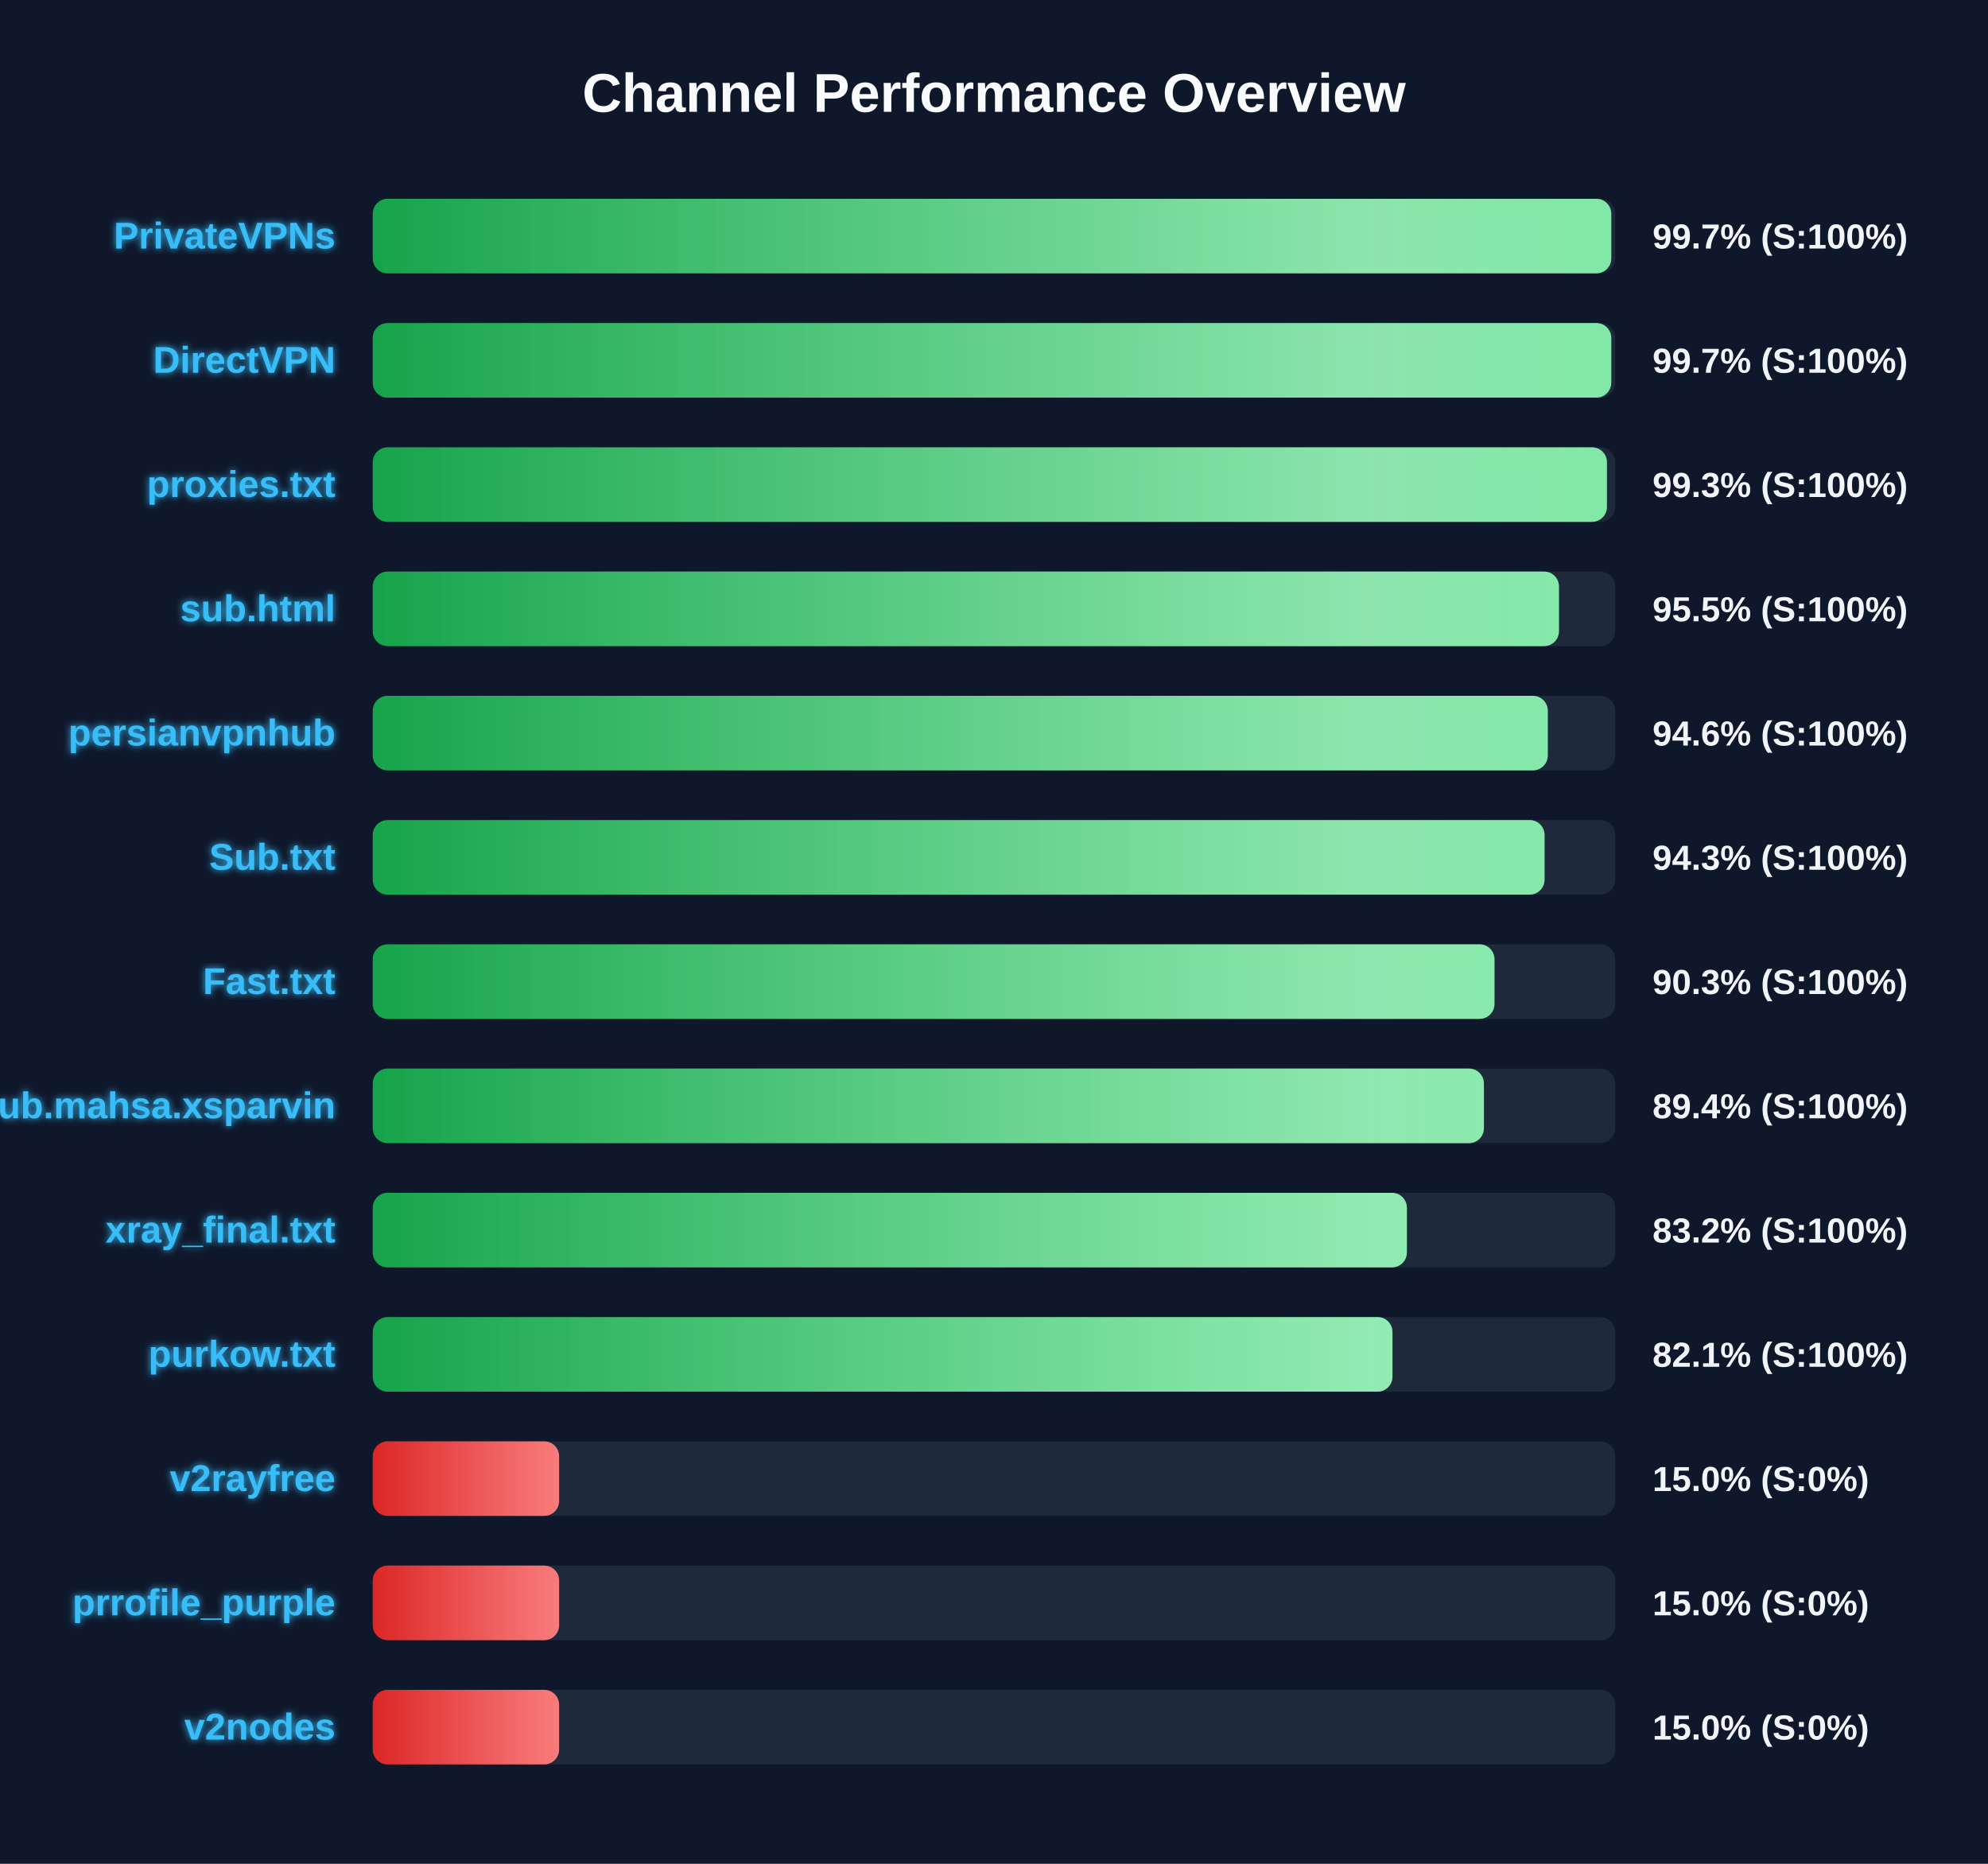
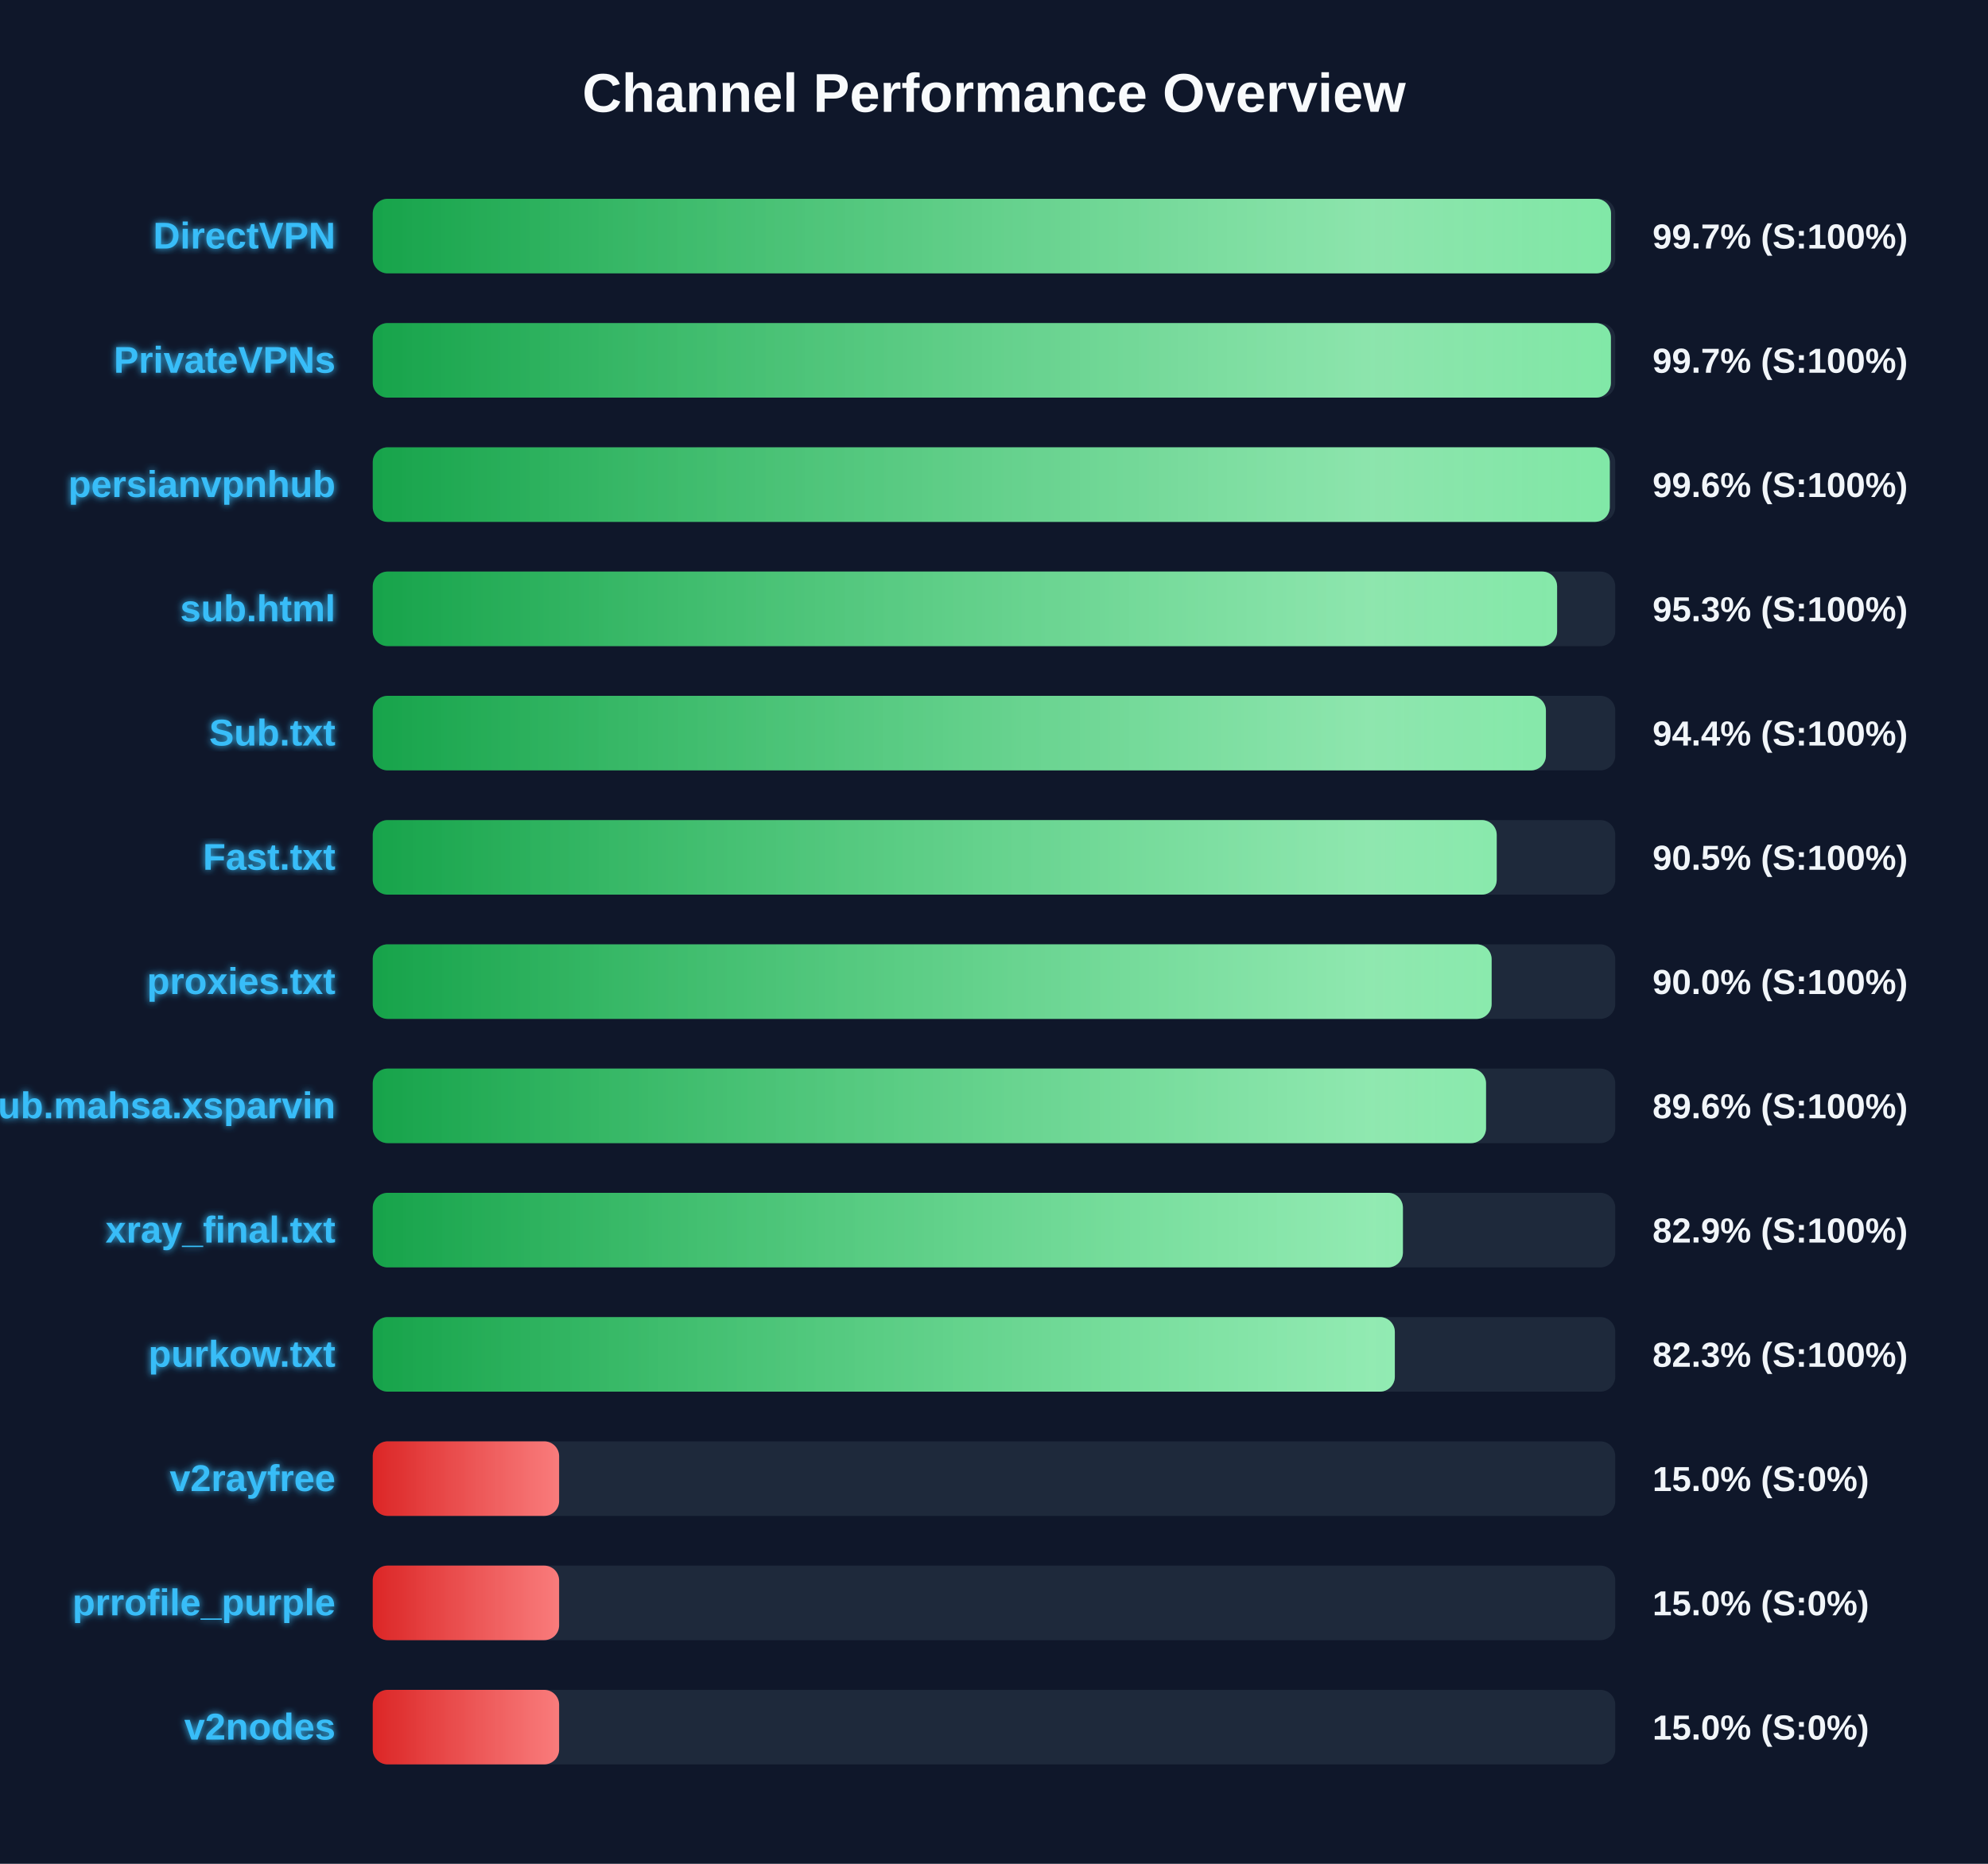
<svg xmlns="http://www.w3.org/2000/svg" width="800" height="750" version="1.1">
  <defs>
    <linearGradient id="grad-green" x1="0%" y1="0%" x2="100%" y2="0%">
      <stop offset="0%" stop-color="#16a34a" />
      <stop offset="100%" stop-color="#4ade80" />
    </linearGradient>
    <linearGradient id="grad-yellow" x1="0%" y1="0%" x2="100%" y2="0%">
      <stop offset="0%" stop-color="#ca8a04" />
      <stop offset="100%" stop-color="#fde047" />
    </linearGradient>
    <linearGradient id="grad-red" x1="0%" y1="0%" x2="100%" y2="0%">
      <stop offset="0%" stop-color="#dc2626" />
      <stop offset="100%" stop-color="#f87171" />
    </linearGradient>
    <linearGradient id="shimmer" x1="0%" y1="0%" x2="100%" y2="0%">
      <stop offset="0%" stop-color="rgba(255,255,255,0)" />
      <stop offset="50%" stop-color="rgba(255,255,255,0.4)" />
      <stop offset="100%" stop-color="rgba(255,255,255,0)" />
    </linearGradient>
    <filter id="glow" x="-20%" y="-20%" width="140%" height="140%">
      <feGaussianBlur stdDeviation="1.5" result="blur" />
      <feComposite in="SourceGraphic" in2="blur" operator="over" />
    </filter>
  </defs>
  <style>
        .bg-rect { fill: #0f172a; }
        .title { font: bold 22px 'Segoe UI', Arial, sans-serif; fill: #f8fafc; }
        .row { font: bold 15px 'Segoe UI', Arial, sans-serif; fill: #38bdf8; filter: url(#glow); }
        .score { font: bold 14px 'Segoe UI', Arial, sans-serif; fill: #f1f5f9; }
        @keyframes shimmer-anim {
            0% { transform: translateX(-100%); }
            100% { transform: translateX(200%); }
        }
        .shimmer-rect {
            animation: shimmer-anim 2.5s infinite linear;
        }
    </style>
  <rect width="100%" height="100%" class="bg-rect" />
  <text x="400" y="45" text-anchor="middle" class="title">Channel Performance Overview</text>
  <rect x="150" y="80" width="500" height="30" fill="#1e293b" rx="6" />
  <clipPath id="clip-0">
-     <rect x="150" y="80" width="498.4" height="30" rx="6" />
+     <rect x="150" y="80" width="498.3" height="30" rx="6" />
  </clipPath>
-   <rect x="150" y="80" width="498.4" height="30" fill="url(#grad-green)" rx="6" />
+   <rect x="150" y="80" width="498.3" height="30" fill="url(#grad-green)" rx="6" />
  <g clip-path="url(#clip-0)">
    <rect x="150" y="80" width="100%" height="30" fill="url(#shimmer)" class="shimmer-rect" />
  </g>
-   <text x="135" y="100" text-anchor="end" class="row">PrivateVPNs</text>
+   <text x="135" y="100" text-anchor="end" class="row">DirectVPN</text>
  <text x="665" y="100" text-anchor="start" class="score">99.7% (S:100%)</text>
  <rect x="150" y="130" width="500" height="30" fill="#1e293b" rx="6" />
  <clipPath id="clip-1">
-     <rect x="150" y="130" width="498.4" height="30" rx="6" />
+     <rect x="150" y="130" width="498.25" height="30" rx="6" />
  </clipPath>
-   <rect x="150" y="130" width="498.4" height="30" fill="url(#grad-green)" rx="6" />
+   <rect x="150" y="130" width="498.25" height="30" fill="url(#grad-green)" rx="6" />
  <g clip-path="url(#clip-1)">
    <rect x="150" y="130" width="100%" height="30" fill="url(#shimmer)" class="shimmer-rect" />
  </g>
-   <text x="135" y="150" text-anchor="end" class="row">DirectVPN</text>
+   <text x="135" y="150" text-anchor="end" class="row">PrivateVPNs</text>
  <text x="665" y="150" text-anchor="start" class="score">99.7% (S:100%)</text>
  <rect x="150" y="180" width="500" height="30" fill="#1e293b" rx="6" />
  <clipPath id="clip-2">
-     <rect x="150" y="180" width="496.65" height="30" rx="6" />
+     <rect x="150" y="180" width="497.8" height="30" rx="6" />
  </clipPath>
-   <rect x="150" y="180" width="496.65" height="30" fill="url(#grad-green)" rx="6" />
+   <rect x="150" y="180" width="497.8" height="30" fill="url(#grad-green)" rx="6" />
  <g clip-path="url(#clip-2)">
    <rect x="150" y="180" width="100%" height="30" fill="url(#shimmer)" class="shimmer-rect" />
  </g>
-   <text x="135" y="200" text-anchor="end" class="row">proxies.txt</text>
-   <text x="665" y="200" text-anchor="start" class="score">99.3% (S:100%)</text>
+   <text x="135" y="200" text-anchor="end" class="row">persianvpnhub</text>
+   <text x="665" y="200" text-anchor="start" class="score">99.6% (S:100%)</text>
  <rect x="150" y="230" width="500" height="30" fill="#1e293b" rx="6" />
  <clipPath id="clip-3">
-     <rect x="150" y="230" width="477.35" height="30" rx="6" />
+     <rect x="150" y="230" width="476.6" height="30" rx="6" />
  </clipPath>
-   <rect x="150" y="230" width="477.35" height="30" fill="url(#grad-green)" rx="6" />
+   <rect x="150" y="230" width="476.6" height="30" fill="url(#grad-green)" rx="6" />
  <g clip-path="url(#clip-3)">
    <rect x="150" y="230" width="100%" height="30" fill="url(#shimmer)" class="shimmer-rect" />
  </g>
  <text x="135" y="250" text-anchor="end" class="row">sub.html</text>
-   <text x="665" y="250" text-anchor="start" class="score">95.5% (S:100%)</text>
+   <text x="665" y="250" text-anchor="start" class="score">95.3% (S:100%)</text>
  <rect x="150" y="280" width="500" height="30" fill="#1e293b" rx="6" />
  <clipPath id="clip-4">
-     <rect x="150" y="280" width="472.85" height="30" rx="6" />
+     <rect x="150" y="280" width="472.1" height="30" rx="6" />
  </clipPath>
-   <rect x="150" y="280" width="472.85" height="30" fill="url(#grad-green)" rx="6" />
+   <rect x="150" y="280" width="472.1" height="30" fill="url(#grad-green)" rx="6" />
  <g clip-path="url(#clip-4)">
    <rect x="150" y="280" width="100%" height="30" fill="url(#shimmer)" class="shimmer-rect" />
  </g>
-   <text x="135" y="300" text-anchor="end" class="row">persianvpnhub</text>
-   <text x="665" y="300" text-anchor="start" class="score">94.6% (S:100%)</text>
+   <text x="135" y="300" text-anchor="end" class="row">Sub.txt</text>
+   <text x="665" y="300" text-anchor="start" class="score">94.4% (S:100%)</text>
  <rect x="150" y="330" width="500" height="30" fill="#1e293b" rx="6" />
  <clipPath id="clip-5">
-     <rect x="150" y="330" width="471.55" height="30" rx="6" />
+     <rect x="150" y="330" width="452.3" height="30" rx="6" />
  </clipPath>
-   <rect x="150" y="330" width="471.55" height="30" fill="url(#grad-green)" rx="6" />
+   <rect x="150" y="330" width="452.3" height="30" fill="url(#grad-green)" rx="6" />
  <g clip-path="url(#clip-5)">
    <rect x="150" y="330" width="100%" height="30" fill="url(#shimmer)" class="shimmer-rect" />
  </g>
-   <text x="135" y="350" text-anchor="end" class="row">Sub.txt</text>
-   <text x="665" y="350" text-anchor="start" class="score">94.3% (S:100%)</text>
+   <text x="135" y="350" text-anchor="end" class="row">Fast.txt</text>
+   <text x="665" y="350" text-anchor="start" class="score">90.5% (S:100%)</text>
  <rect x="150" y="380" width="500" height="30" fill="#1e293b" rx="6" />
  <clipPath id="clip-6">
-     <rect x="150" y="380" width="451.4" height="30" rx="6" />
+     <rect x="150" y="380" width="450.25" height="30" rx="6" />
  </clipPath>
-   <rect x="150" y="380" width="451.4" height="30" fill="url(#grad-green)" rx="6" />
+   <rect x="150" y="380" width="450.25" height="30" fill="url(#grad-green)" rx="6" />
  <g clip-path="url(#clip-6)">
    <rect x="150" y="380" width="100%" height="30" fill="url(#shimmer)" class="shimmer-rect" />
  </g>
-   <text x="135" y="400" text-anchor="end" class="row">Fast.txt</text>
-   <text x="665" y="400" text-anchor="start" class="score">90.3% (S:100%)</text>
+   <text x="135" y="400" text-anchor="end" class="row">proxies.txt</text>
+   <text x="665" y="400" text-anchor="start" class="score">90.0% (S:100%)</text>
  <rect x="150" y="430" width="500" height="30" fill="#1e293b" rx="6" />
  <clipPath id="clip-7">
-     <rect x="150" y="430" width="447.15" height="30" rx="6" />
+     <rect x="150" y="430" width="448.0" height="30" rx="6" />
  </clipPath>
-   <rect x="150" y="430" width="447.15" height="30" fill="url(#grad-green)" rx="6" />
+   <rect x="150" y="430" width="448.0" height="30" fill="url(#grad-green)" rx="6" />
  <g clip-path="url(#clip-7)">
    <rect x="150" y="430" width="100%" height="30" fill="url(#shimmer)" class="shimmer-rect" />
  </g>
  <text x="135" y="450" text-anchor="end" class="row">Sub.mahsa.xsparvin</text>
-   <text x="665" y="450" text-anchor="start" class="score">89.4% (S:100%)</text>
+   <text x="665" y="450" text-anchor="start" class="score">89.6% (S:100%)</text>
  <rect x="150" y="480" width="500" height="30" fill="#1e293b" rx="6" />
  <clipPath id="clip-8">
-     <rect x="150" y="480" width="416.15" height="30" rx="6" />
+     <rect x="150" y="480" width="414.55" height="30" rx="6" />
  </clipPath>
-   <rect x="150" y="480" width="416.15" height="30" fill="url(#grad-green)" rx="6" />
+   <rect x="150" y="480" width="414.55" height="30" fill="url(#grad-green)" rx="6" />
  <g clip-path="url(#clip-8)">
    <rect x="150" y="480" width="100%" height="30" fill="url(#shimmer)" class="shimmer-rect" />
  </g>
  <text x="135" y="500" text-anchor="end" class="row">xray_final.txt</text>
-   <text x="665" y="500" text-anchor="start" class="score">83.2% (S:100%)</text>
+   <text x="665" y="500" text-anchor="start" class="score">82.9% (S:100%)</text>
  <rect x="150" y="530" width="500" height="30" fill="#1e293b" rx="6" />
  <clipPath id="clip-9">
-     <rect x="150" y="530" width="410.35" height="30" rx="6" />
+     <rect x="150" y="530" width="411.3" height="30" rx="6" />
  </clipPath>
-   <rect x="150" y="530" width="410.35" height="30" fill="url(#grad-green)" rx="6" />
+   <rect x="150" y="530" width="411.3" height="30" fill="url(#grad-green)" rx="6" />
  <g clip-path="url(#clip-9)">
    <rect x="150" y="530" width="100%" height="30" fill="url(#shimmer)" class="shimmer-rect" />
  </g>
  <text x="135" y="550" text-anchor="end" class="row">purkow.txt</text>
-   <text x="665" y="550" text-anchor="start" class="score">82.1% (S:100%)</text>
+   <text x="665" y="550" text-anchor="start" class="score">82.3% (S:100%)</text>
  <rect x="150" y="580" width="500" height="30" fill="#1e293b" rx="6" />
  <clipPath id="clip-10">
    <rect x="150" y="580" width="75.0" height="30" rx="6" />
  </clipPath>
  <rect x="150" y="580" width="75.0" height="30" fill="url(#grad-red)" rx="6" />
  <g clip-path="url(#clip-10)">
    <rect x="150" y="580" width="100%" height="30" fill="url(#shimmer)" class="shimmer-rect" />
  </g>
  <text x="135" y="600" text-anchor="end" class="row">v2rayfree</text>
  <text x="665" y="600" text-anchor="start" class="score">15.0% (S:0%)</text>
  <rect x="150" y="630" width="500" height="30" fill="#1e293b" rx="6" />
  <clipPath id="clip-11">
    <rect x="150" y="630" width="75.0" height="30" rx="6" />
  </clipPath>
  <rect x="150" y="630" width="75.0" height="30" fill="url(#grad-red)" rx="6" />
  <g clip-path="url(#clip-11)">
    <rect x="150" y="630" width="100%" height="30" fill="url(#shimmer)" class="shimmer-rect" />
  </g>
  <text x="135" y="650" text-anchor="end" class="row">prrofile_purple</text>
  <text x="665" y="650" text-anchor="start" class="score">15.0% (S:0%)</text>
  <rect x="150" y="680" width="500" height="30" fill="#1e293b" rx="6" />
  <clipPath id="clip-12">
    <rect x="150" y="680" width="75.0" height="30" rx="6" />
  </clipPath>
  <rect x="150" y="680" width="75.0" height="30" fill="url(#grad-red)" rx="6" />
  <g clip-path="url(#clip-12)">
    <rect x="150" y="680" width="100%" height="30" fill="url(#shimmer)" class="shimmer-rect" />
  </g>
  <text x="135" y="700" text-anchor="end" class="row">v2nodes</text>
  <text x="665" y="700" text-anchor="start" class="score">15.0% (S:0%)</text>
</svg>
